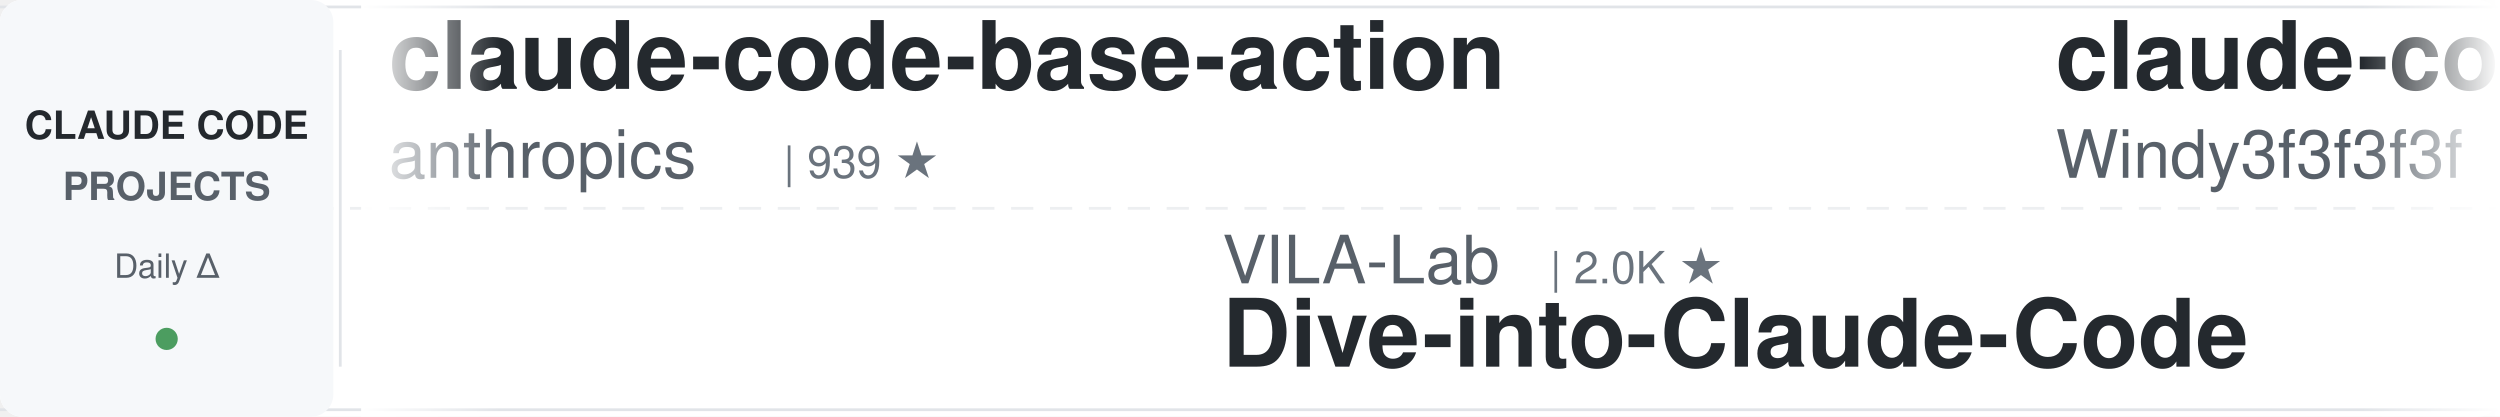
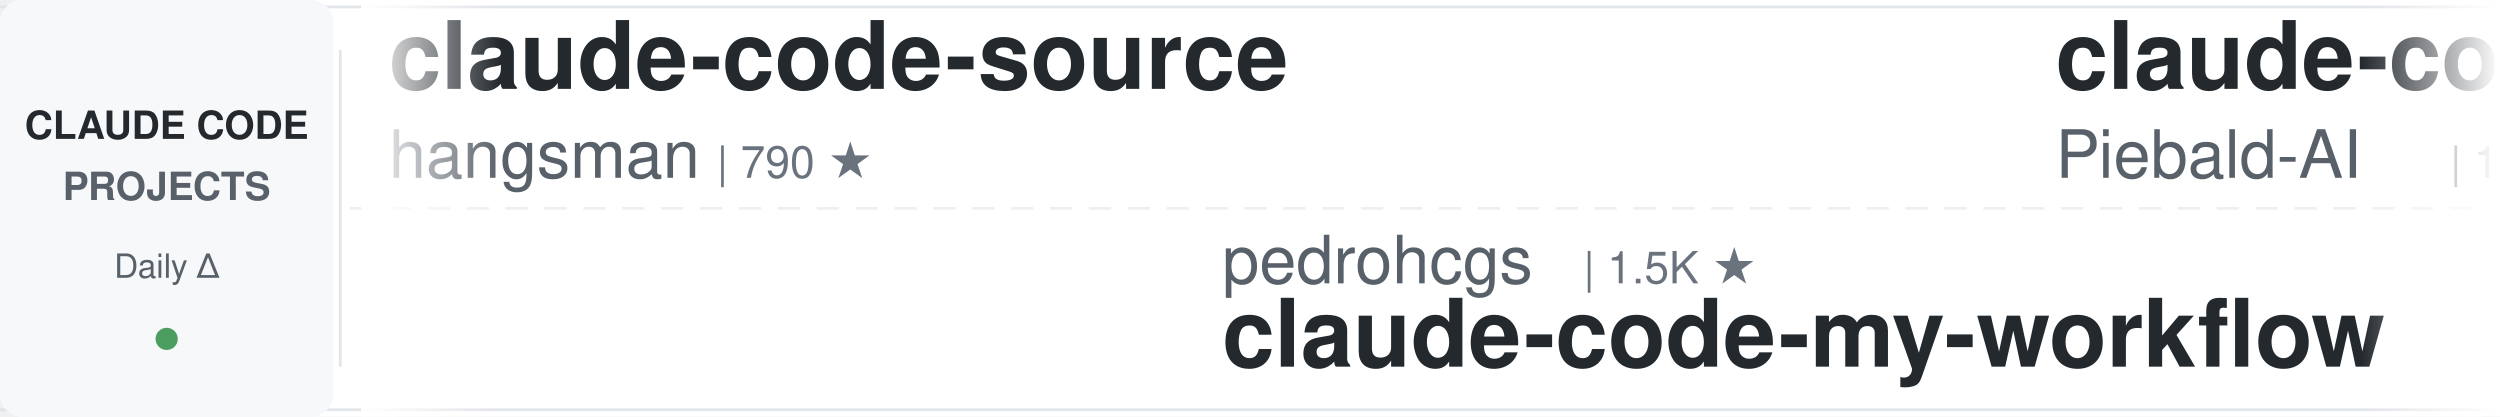
<svg xmlns="http://www.w3.org/2000/svg" width="900" height="150">
  <defs>
    <linearGradient id="leftFade" x1="0%" y1="0%" x2="100%" y2="0%">
      <stop offset="0%" style="stop-color:#ffffff;stop-opacity:1" />
      <stop offset="100%" style="stop-color:#ffffff;stop-opacity:0" />
    </linearGradient>
    <linearGradient id="rightFade" x1="0%" y1="0%" x2="100%" y2="0%">
      <stop offset="0%" style="stop-color:#ffffff;stop-opacity:0" />
      <stop offset="100%" style="stop-color:#ffffff;stop-opacity:1" />
    </linearGradient>
  </defs>
  <rect width="900" height="150" fill="#ffffff" rx="8" />
  <rect x="0" y="2" width="900" height="1" fill="#e1e4e8" />
  <rect x="0" y="147" width="900" height="1" fill="#e1e4e8" />
  <line x1="0" y1="75" x2="900" y2="75" stroke="#e1e4e8" stroke-width="1" stroke-dasharray="8 6" opacity="0.6" />
  <rect x="0" y="0" width="120" height="150" fill="#f6f8fa" rx="8" />
  <text x="60" y="50" font-family="-apple-system, BlinkMacSystemFont, 'Segoe UI', Helvetica, Arial, sans-serif" font-size="14" font-weight="600" fill="#24292e" text-anchor="middle">CLAUDE CODE</text>
  <text x="60" y="72" font-family="-apple-system, BlinkMacSystemFont, 'Segoe UI', Helvetica, Arial, sans-serif" font-size="14" font-weight="600" fill="#586069" text-anchor="middle">PROJECTS</text>
  <text x="60" y="100" font-family="-apple-system, BlinkMacSystemFont, 'Segoe UI', Helvetica, Arial, sans-serif" font-size="12" font-weight="500" fill="#586069" text-anchor="middle">Daily Δ</text>
  <circle cx="60" cy="122" r="4" fill="#22863a" opacity="0.8" />
  <rect x="122" y="18" width="1" height="114" fill="#e1e4e8" />
  <clipPath id="tickerClip">
    <rect x="130" y="0" width="770" height="150" />
  </clipPath>
  <g clip-path="url(#tickerClip)">
    <g id="tickerItems">
      <animateTransform attributeName="transform" attributeType="XML" type="translate" from="0 0" to="-3000 0" dur="54s" repeatCount="indefinite" />
      <g transform="translate(0, 0)">
-         <text x="140" y="32" font-family="-apple-system, BlinkMacSystemFont, 'Segoe UI', Helvetica, Arial, sans-serif" font-size="34" font-weight="600" fill="#24292e">claude-code-base-action</text>
-         <text x="140" y="64" font-family="-apple-system, BlinkMacSystemFont, 'Segoe UI', Helvetica, Arial, sans-serif" font-size="24" font-weight="400" fill="#586069">anthropics</text>
-         <text x="282" y="64" font-family="-apple-system, BlinkMacSystemFont, 'Segoe UI', Helvetica, Arial, sans-serif" font-size="16" font-weight="500" fill="#6a737d">| 939 ★</text>
+         <text x="140" y="32" font-family="-apple-system, BlinkMacSystemFont, 'Segoe UI', Helvetica, Arial, sans-serif" font-size="34" font-weight="600" fill="#24292e">claude-code-source</text>
+         <text x="140" y="64" font-family="-apple-system, BlinkMacSystemFont, 'Segoe UI', Helvetica, Arial, sans-serif" font-size="24" font-weight="400" fill="#586069">hangsman</text>
+         <text x="258" y="64" font-family="-apple-system, BlinkMacSystemFont, 'Segoe UI', Helvetica, Arial, sans-serif" font-size="16" font-weight="500" fill="#6a737d">| 790 ★</text>
      </g>
      <g transform="translate(300, 0)">
-         <text x="140" y="102" font-family="-apple-system, BlinkMacSystemFont, 'Segoe UI', Helvetica, Arial, sans-serif" font-size="24" font-weight="400" fill="#586069">VILA-Lab</text>
-         <text x="258" y="102" font-family="-apple-system, BlinkMacSystemFont, 'Segoe UI', Helvetica, Arial, sans-serif" font-size="16" font-weight="500" fill="#6a737d">| 2.0K ★</text>
-         <text x="140" y="132" font-family="-apple-system, BlinkMacSystemFont, 'Segoe UI', Helvetica, Arial, sans-serif" font-size="34" font-weight="600" fill="#24292e">Dive-into-Claude-Code</text>
+         <text x="140" y="102" font-family="-apple-system, BlinkMacSystemFont, 'Segoe UI', Helvetica, Arial, sans-serif" font-size="24" font-weight="400" fill="#586069">pedrohcgs</text>
+         <text x="270" y="102" font-family="-apple-system, BlinkMacSystemFont, 'Segoe UI', Helvetica, Arial, sans-serif" font-size="16" font-weight="500" fill="#6a737d">| 1.5K ★</text>
+         <text x="140" y="132" font-family="-apple-system, BlinkMacSystemFont, 'Segoe UI', Helvetica, Arial, sans-serif" font-size="34" font-weight="600" fill="#24292e">claude-code-my-workflow</text>
      </g>
      <g transform="translate(600, 0)">
-         <text x="140" y="32" font-family="-apple-system, BlinkMacSystemFont, 'Segoe UI', Helvetica, Arial, sans-serif" font-size="34" font-weight="600" fill="#24292e">claude-code-from-scratch</text>
-         <text x="140" y="64" font-family="-apple-system, BlinkMacSystemFont, 'Segoe UI', Helvetica, Arial, sans-serif" font-size="24" font-weight="400" fill="#586069">Windy3f3f3f3f</text>
-         <text x="318" y="64" font-family="-apple-system, BlinkMacSystemFont, 'Segoe UI', Helvetica, Arial, sans-serif" font-size="16" font-weight="500" fill="#6a737d">| 2.5K ★</text>
+         <text x="140" y="32" font-family="-apple-system, BlinkMacSystemFont, 'Segoe UI', Helvetica, Arial, sans-serif" font-size="34" font-weight="600" fill="#24292e">claude-code-system-promp...</text>
+         <text x="140" y="64" font-family="-apple-system, BlinkMacSystemFont, 'Segoe UI', Helvetica, Arial, sans-serif" font-size="24" font-weight="400" fill="#586069">Piebald-AI</text>
+         <text x="282" y="64" font-family="-apple-system, BlinkMacSystemFont, 'Segoe UI', Helvetica, Arial, sans-serif" font-size="16" font-weight="500" fill="#6a737d">| 12.2K ★</text>
      </g>
      <g transform="translate(900, 0)">
-         <text x="140" y="102" font-family="-apple-system, BlinkMacSystemFont, 'Segoe UI', Helvetica, Arial, sans-serif" font-size="24" font-weight="400" fill="#586069">ponponon</text>
-         <text x="258" y="102" font-family="-apple-system, BlinkMacSystemFont, 'Segoe UI', Helvetica, Arial, sans-serif" font-size="16" font-weight="500" fill="#6a737d">| 2.3K ★</text>
-         <text x="140" y="132" font-family="-apple-system, BlinkMacSystemFont, 'Segoe UI', Helvetica, Arial, sans-serif" font-size="34" font-weight="600" fill="#24292e">claude_code_src</text>
+         <text x="140" y="102" font-family="-apple-system, BlinkMacSystemFont, 'Segoe UI', Helvetica, Arial, sans-serif" font-size="24" font-weight="400" fill="#586069">Donchitos</text>
+         <text x="270" y="102" font-family="-apple-system, BlinkMacSystemFont, 'Segoe UI', Helvetica, Arial, sans-serif" font-size="16" font-weight="500" fill="#6a737d">| 23.7K ★</text>
+         <text x="140" y="132" font-family="-apple-system, BlinkMacSystemFont, 'Segoe UI', Helvetica, Arial, sans-serif" font-size="34" font-weight="600" fill="#24292e">Claude-Code-Game-Studios</text>
      </g>
      <g transform="translate(1200, 0)">
        <text x="140" y="32" font-family="-apple-system, BlinkMacSystemFont, 'Segoe UI', Helvetica, Arial, sans-serif" font-size="34" font-weight="600" fill="#24292e">claude-code-analysis</text>
        <text x="140" y="64" font-family="-apple-system, BlinkMacSystemFont, 'Segoe UI', Helvetica, Arial, sans-serif" font-size="24" font-weight="400" fill="#586069">liuup</text>
        <text x="222" y="64" font-family="-apple-system, BlinkMacSystemFont, 'Segoe UI', Helvetica, Arial, sans-serif" font-size="16" font-weight="500" fill="#6a737d">| 3.7K ★</text>
      </g>
      <g transform="translate(1500, 0)">
-         <text x="140" y="102" font-family="-apple-system, BlinkMacSystemFont, 'Segoe UI', Helvetica, Arial, sans-serif" font-size="24" font-weight="400" fill="#586069">disler</text>
-         <text x="234" y="102" font-family="-apple-system, BlinkMacSystemFont, 'Segoe UI', Helvetica, Arial, sans-serif" font-size="16" font-weight="500" fill="#6a737d">| 3.9K ★</text>
-         <text x="140" y="132" font-family="-apple-system, BlinkMacSystemFont, 'Segoe UI', Helvetica, Arial, sans-serif" font-size="34" font-weight="600" fill="#24292e">claude-code-hooks-master...</text>
+         <text x="140" y="102" font-family="-apple-system, BlinkMacSystemFont, 'Segoe UI', Helvetica, Arial, sans-serif" font-size="24" font-weight="400" fill="#586069">Yeachan-Heo</text>
+         <text x="294" y="102" font-family="-apple-system, BlinkMacSystemFont, 'Segoe UI', Helvetica, Arial, sans-serif" font-size="16" font-weight="500" fill="#6a737d">| 38.4K ★</text>
+         <text x="140" y="132" font-family="-apple-system, BlinkMacSystemFont, 'Segoe UI', Helvetica, Arial, sans-serif" font-size="34" font-weight="600" fill="#24292e">oh-my-claudecode</text>
      </g>
      <g transform="translate(1800, 0)">
-         <text x="140" y="32" font-family="-apple-system, BlinkMacSystemFont, 'Segoe UI', Helvetica, Arial, sans-serif" font-size="34" font-weight="600" fill="#24292e">claude-code-hub</text>
-         <text x="140" y="64" font-family="-apple-system, BlinkMacSystemFont, 'Segoe UI', Helvetica, Arial, sans-serif" font-size="24" font-weight="400" fill="#586069">ding113</text>
-         <text x="246" y="64" font-family="-apple-system, BlinkMacSystemFont, 'Segoe UI', Helvetica, Arial, sans-serif" font-size="16" font-weight="500" fill="#6a737d">| 3.3K ★</text>
+         <text x="140" y="32" font-family="-apple-system, BlinkMacSystemFont, 'Segoe UI', Helvetica, Arial, sans-serif" font-size="34" font-weight="600" fill="#24292e">claude-code-tips</text>
+         <text x="140" y="64" font-family="-apple-system, BlinkMacSystemFont, 'Segoe UI', Helvetica, Arial, sans-serif" font-size="24" font-weight="400" fill="#586069">ykdojo</text>
+         <text x="234" y="64" font-family="-apple-system, BlinkMacSystemFont, 'Segoe UI', Helvetica, Arial, sans-serif" font-size="16" font-weight="500" fill="#6a737d">| 9.6K ★</text>
      </g>
      <g transform="translate(2100, 0)">
-         <text x="140" y="102" font-family="-apple-system, BlinkMacSystemFont, 'Segoe UI', Helvetica, Arial, sans-serif" font-size="24" font-weight="400" fill="#586069">JrCx7scC</text>
-         <text x="258" y="102" font-family="-apple-system, BlinkMacSystemFont, 'Segoe UI', Helvetica, Arial, sans-serif" font-size="16" font-weight="500" fill="#6a737d">| 373 ★</text>
-         <text x="140" y="132" font-family="-apple-system, BlinkMacSystemFont, 'Segoe UI', Helvetica, Arial, sans-serif" font-size="34" font-weight="600" fill="#24292e">claude-code-source</text>
+         <text x="140" y="102" font-family="-apple-system, BlinkMacSystemFont, 'Segoe UI', Helvetica, Arial, sans-serif" font-size="24" font-weight="400" fill="#586069">Yuyz0112</text>
+         <text x="258" y="102" font-family="-apple-system, BlinkMacSystemFont, 'Segoe UI', Helvetica, Arial, sans-serif" font-size="16" font-weight="500" fill="#6a737d">| 2.4K ★</text>
+         <text x="140" y="132" font-family="-apple-system, BlinkMacSystemFont, 'Segoe UI', Helvetica, Arial, sans-serif" font-size="34" font-weight="600" fill="#24292e">claude-code-reverse</text>
      </g>
      <g transform="translate(2400, 0)">
-         <text x="140" y="32" font-family="-apple-system, BlinkMacSystemFont, 'Segoe UI', Helvetica, Arial, sans-serif" font-size="34" font-weight="600" fill="#24292e">system_prompts_leaks</text>
-         <text x="140" y="64" font-family="-apple-system, BlinkMacSystemFont, 'Segoe UI', Helvetica, Arial, sans-serif" font-size="24" font-weight="400" fill="#586069">asgeirtj</text>
-         <text x="258" y="64" font-family="-apple-system, BlinkMacSystemFont, 'Segoe UI', Helvetica, Arial, sans-serif" font-size="16" font-weight="500" fill="#6a737d">| 62.6K ★</text>
+         <text x="140" y="32" font-family="-apple-system, BlinkMacSystemFont, 'Segoe UI', Helvetica, Arial, sans-serif" font-size="34" font-weight="600" fill="#24292e">claude-code-security-rev...</text>
+         <text x="140" y="64" font-family="-apple-system, BlinkMacSystemFont, 'Segoe UI', Helvetica, Arial, sans-serif" font-size="24" font-weight="400" fill="#586069">anthropics</text>
+         <text x="282" y="64" font-family="-apple-system, BlinkMacSystemFont, 'Segoe UI', Helvetica, Arial, sans-serif" font-size="16" font-weight="500" fill="#6a737d">| 5.8K ★</text>
      </g>
      <g transform="translate(2700, 0)">
-         <text x="140" y="102" font-family="-apple-system, BlinkMacSystemFont, 'Segoe UI', Helvetica, Arial, sans-serif" font-size="24" font-weight="400" fill="#586069">frankbria</text>
-         <text x="270" y="102" font-family="-apple-system, BlinkMacSystemFont, 'Segoe UI', Helvetica, Arial, sans-serif" font-size="16" font-weight="500" fill="#6a737d">| 9.6K ★</text>
-         <text x="140" y="132" font-family="-apple-system, BlinkMacSystemFont, 'Segoe UI', Helvetica, Arial, sans-serif" font-size="34" font-weight="600" fill="#24292e">ralph-claude-code</text>
+         <text x="140" y="102" font-family="-apple-system, BlinkMacSystemFont, 'Segoe UI', Helvetica, Arial, sans-serif" font-size="24" font-weight="400" fill="#586069">Pimzino</text>
+         <text x="246" y="102" font-family="-apple-system, BlinkMacSystemFont, 'Segoe UI', Helvetica, Arial, sans-serif" font-size="16" font-weight="500" fill="#6a737d">| 3.8K ★</text>
+         <text x="140" y="132" font-family="-apple-system, BlinkMacSystemFont, 'Segoe UI', Helvetica, Arial, sans-serif" font-size="34" font-weight="600" fill="#24292e">claude-code-spec-workflo...</text>
      </g>
      <g transform="translate(3000, 0)">
-         <text x="140" y="32" font-family="-apple-system, BlinkMacSystemFont, 'Segoe UI', Helvetica, Arial, sans-serif" font-size="34" font-weight="600" fill="#24292e">claude-code-base-action</text>
-         <text x="140" y="64" font-family="-apple-system, BlinkMacSystemFont, 'Segoe UI', Helvetica, Arial, sans-serif" font-size="24" font-weight="400" fill="#586069">anthropics</text>
-         <text x="282" y="64" font-family="-apple-system, BlinkMacSystemFont, 'Segoe UI', Helvetica, Arial, sans-serif" font-size="16" font-weight="500" fill="#6a737d">| 939 ★</text>
+         <text x="140" y="32" font-family="-apple-system, BlinkMacSystemFont, 'Segoe UI', Helvetica, Arial, sans-serif" font-size="34" font-weight="600" fill="#24292e">claude-code-source</text>
+         <text x="140" y="64" font-family="-apple-system, BlinkMacSystemFont, 'Segoe UI', Helvetica, Arial, sans-serif" font-size="24" font-weight="400" fill="#586069">hangsman</text>
+         <text x="258" y="64" font-family="-apple-system, BlinkMacSystemFont, 'Segoe UI', Helvetica, Arial, sans-serif" font-size="16" font-weight="500" fill="#6a737d">| 790 ★</text>
      </g>
      <g transform="translate(3300, 0)">
-         <text x="140" y="102" font-family="-apple-system, BlinkMacSystemFont, 'Segoe UI', Helvetica, Arial, sans-serif" font-size="24" font-weight="400" fill="#586069">VILA-Lab</text>
-         <text x="258" y="102" font-family="-apple-system, BlinkMacSystemFont, 'Segoe UI', Helvetica, Arial, sans-serif" font-size="16" font-weight="500" fill="#6a737d">| 2.0K ★</text>
-         <text x="140" y="132" font-family="-apple-system, BlinkMacSystemFont, 'Segoe UI', Helvetica, Arial, sans-serif" font-size="34" font-weight="600" fill="#24292e">Dive-into-Claude-Code</text>
+         <text x="140" y="102" font-family="-apple-system, BlinkMacSystemFont, 'Segoe UI', Helvetica, Arial, sans-serif" font-size="24" font-weight="400" fill="#586069">pedrohcgs</text>
+         <text x="270" y="102" font-family="-apple-system, BlinkMacSystemFont, 'Segoe UI', Helvetica, Arial, sans-serif" font-size="16" font-weight="500" fill="#6a737d">| 1.5K ★</text>
+         <text x="140" y="132" font-family="-apple-system, BlinkMacSystemFont, 'Segoe UI', Helvetica, Arial, sans-serif" font-size="34" font-weight="600" fill="#24292e">claude-code-my-workflow</text>
      </g>
      <g transform="translate(3600, 0)">
-         <text x="140" y="32" font-family="-apple-system, BlinkMacSystemFont, 'Segoe UI', Helvetica, Arial, sans-serif" font-size="34" font-weight="600" fill="#24292e">claude-code-from-scratch</text>
-         <text x="140" y="64" font-family="-apple-system, BlinkMacSystemFont, 'Segoe UI', Helvetica, Arial, sans-serif" font-size="24" font-weight="400" fill="#586069">Windy3f3f3f3f</text>
-         <text x="318" y="64" font-family="-apple-system, BlinkMacSystemFont, 'Segoe UI', Helvetica, Arial, sans-serif" font-size="16" font-weight="500" fill="#6a737d">| 2.5K ★</text>
+         <text x="140" y="32" font-family="-apple-system, BlinkMacSystemFont, 'Segoe UI', Helvetica, Arial, sans-serif" font-size="34" font-weight="600" fill="#24292e">claude-code-system-promp...</text>
+         <text x="140" y="64" font-family="-apple-system, BlinkMacSystemFont, 'Segoe UI', Helvetica, Arial, sans-serif" font-size="24" font-weight="400" fill="#586069">Piebald-AI</text>
+         <text x="282" y="64" font-family="-apple-system, BlinkMacSystemFont, 'Segoe UI', Helvetica, Arial, sans-serif" font-size="16" font-weight="500" fill="#6a737d">| 12.2K ★</text>
      </g>
      <g transform="translate(3900, 0)">
-         <text x="140" y="102" font-family="-apple-system, BlinkMacSystemFont, 'Segoe UI', Helvetica, Arial, sans-serif" font-size="24" font-weight="400" fill="#586069">ponponon</text>
-         <text x="258" y="102" font-family="-apple-system, BlinkMacSystemFont, 'Segoe UI', Helvetica, Arial, sans-serif" font-size="16" font-weight="500" fill="#6a737d">| 2.3K ★</text>
-         <text x="140" y="132" font-family="-apple-system, BlinkMacSystemFont, 'Segoe UI', Helvetica, Arial, sans-serif" font-size="34" font-weight="600" fill="#24292e">claude_code_src</text>
+         <text x="140" y="102" font-family="-apple-system, BlinkMacSystemFont, 'Segoe UI', Helvetica, Arial, sans-serif" font-size="24" font-weight="400" fill="#586069">Donchitos</text>
+         <text x="270" y="102" font-family="-apple-system, BlinkMacSystemFont, 'Segoe UI', Helvetica, Arial, sans-serif" font-size="16" font-weight="500" fill="#6a737d">| 23.7K ★</text>
+         <text x="140" y="132" font-family="-apple-system, BlinkMacSystemFont, 'Segoe UI', Helvetica, Arial, sans-serif" font-size="34" font-weight="600" fill="#24292e">Claude-Code-Game-Studios</text>
      </g>
    </g>
  </g>
  <rect x="130" y="0" width="50" height="150" fill="url(#leftFade)" />
  <rect x="850" y="0" width="50" height="150" fill="url(#rightFade)" />
</svg>
